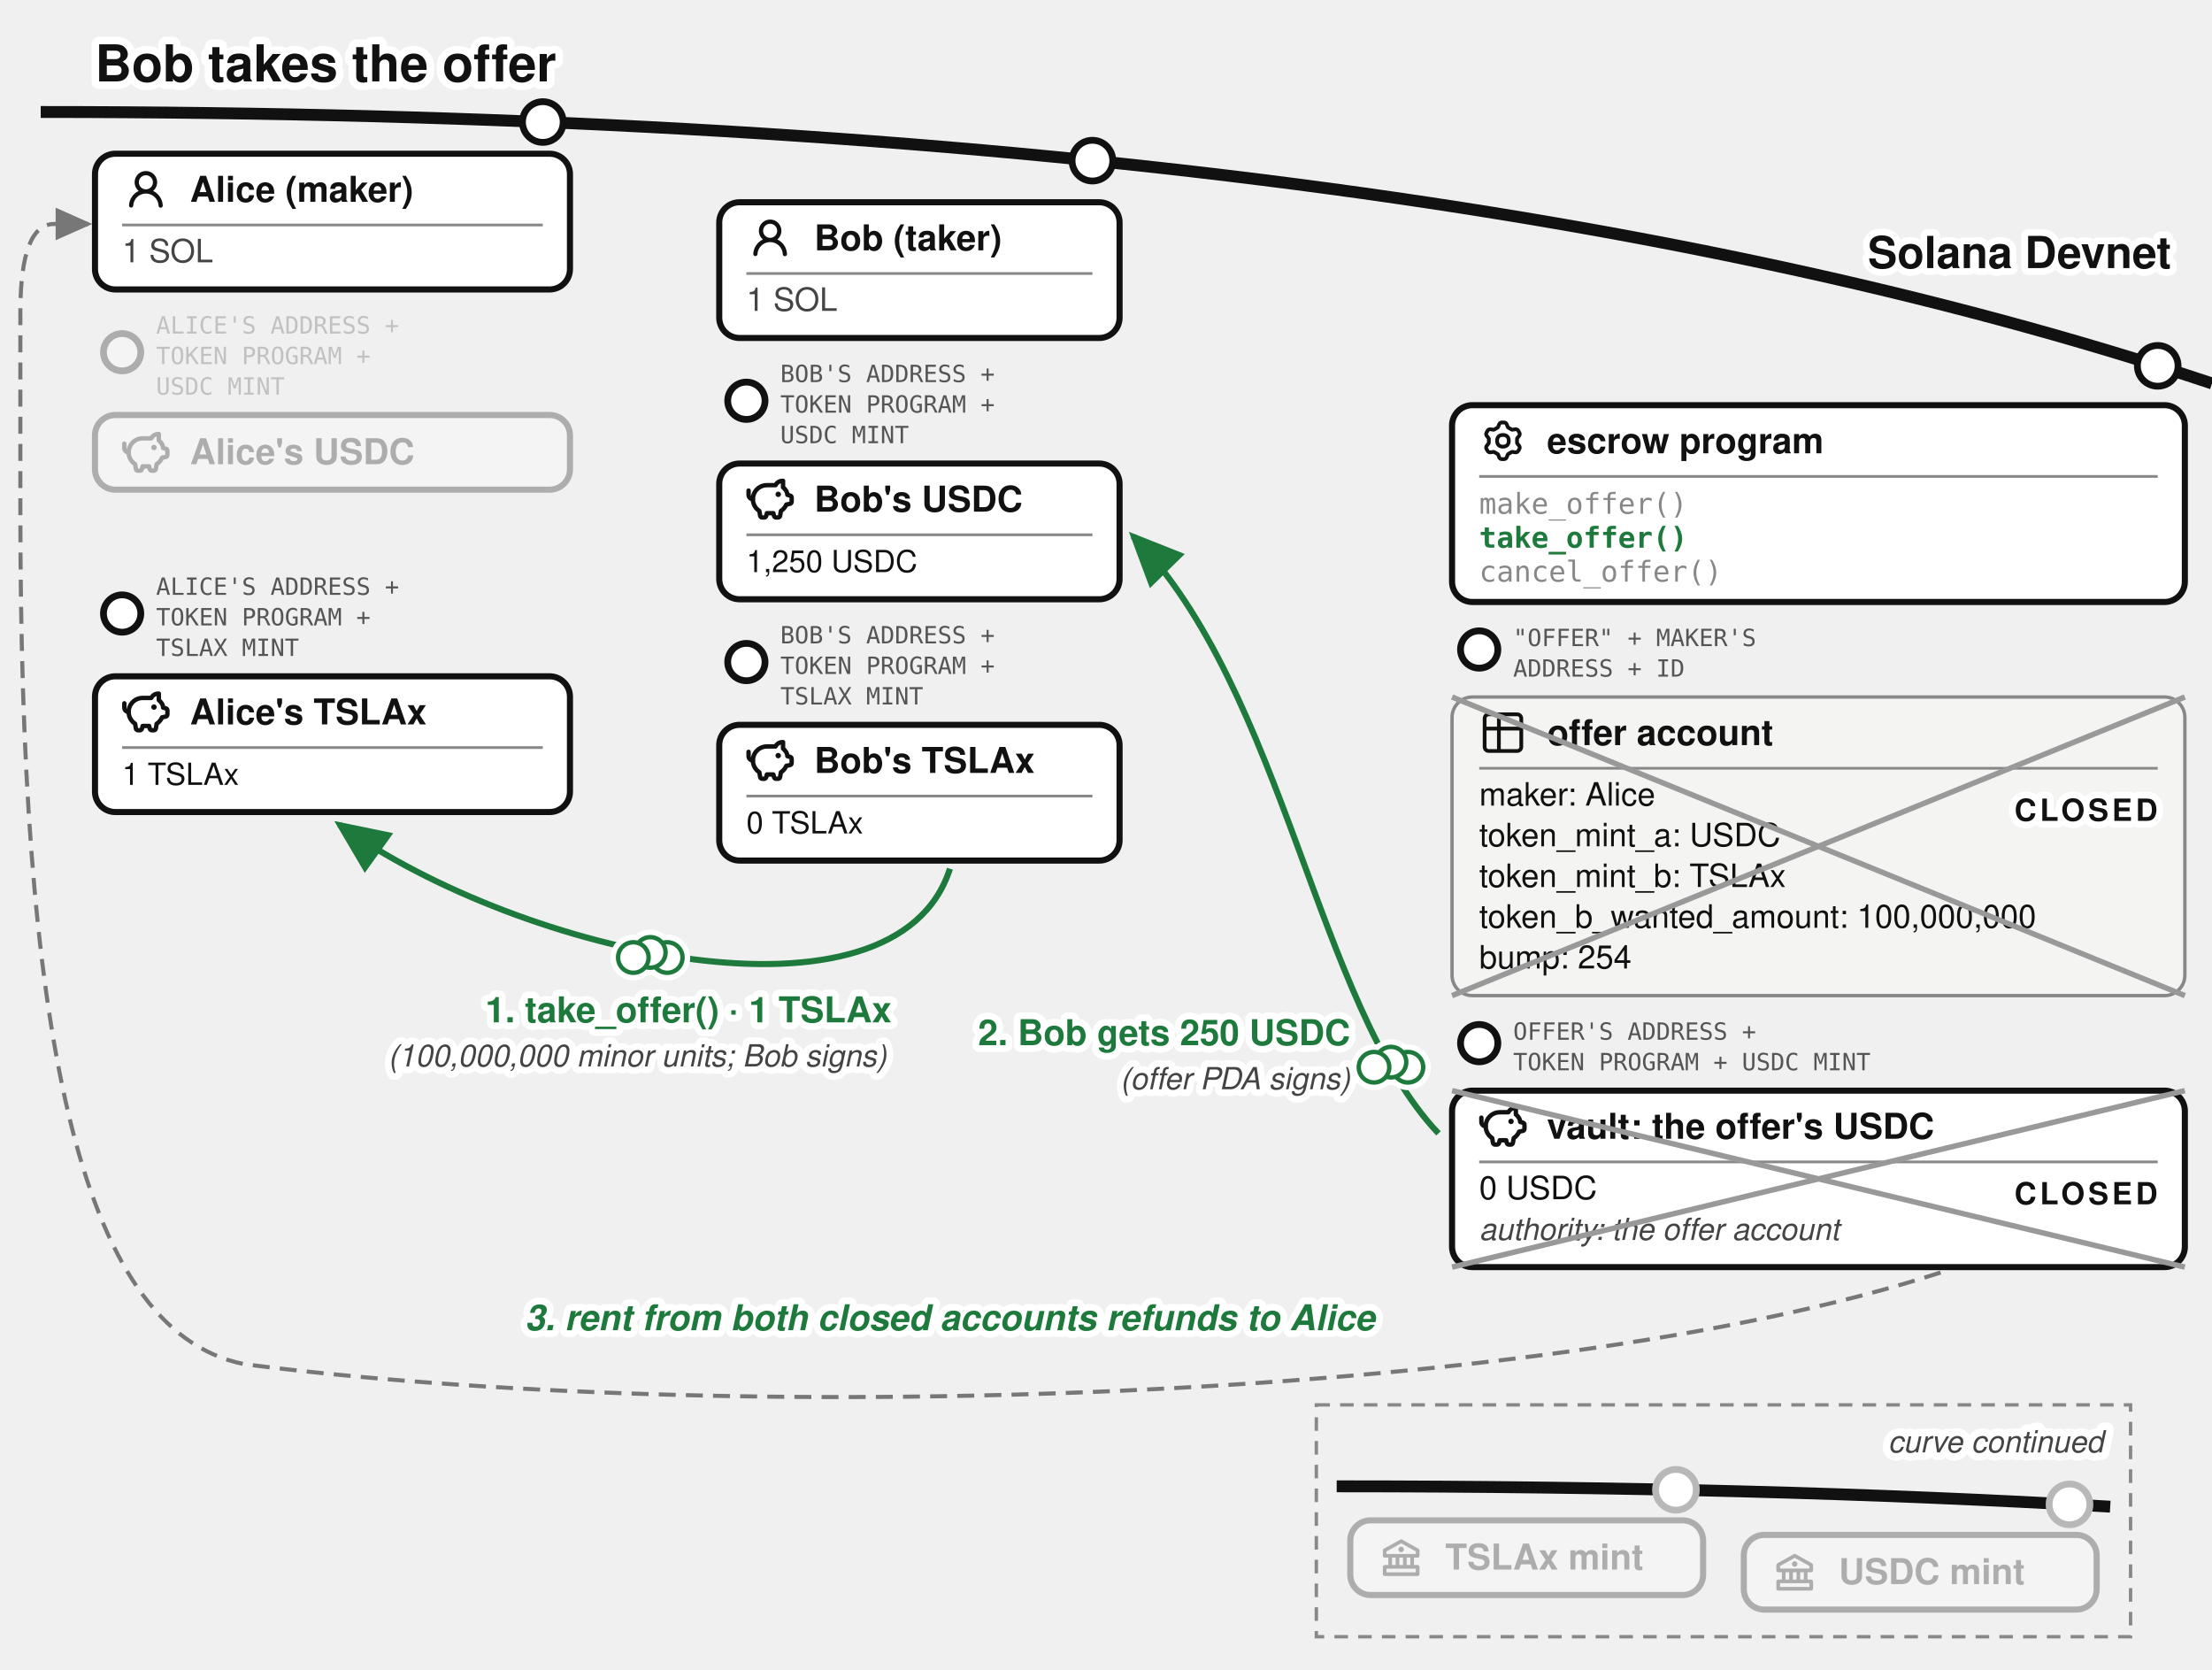
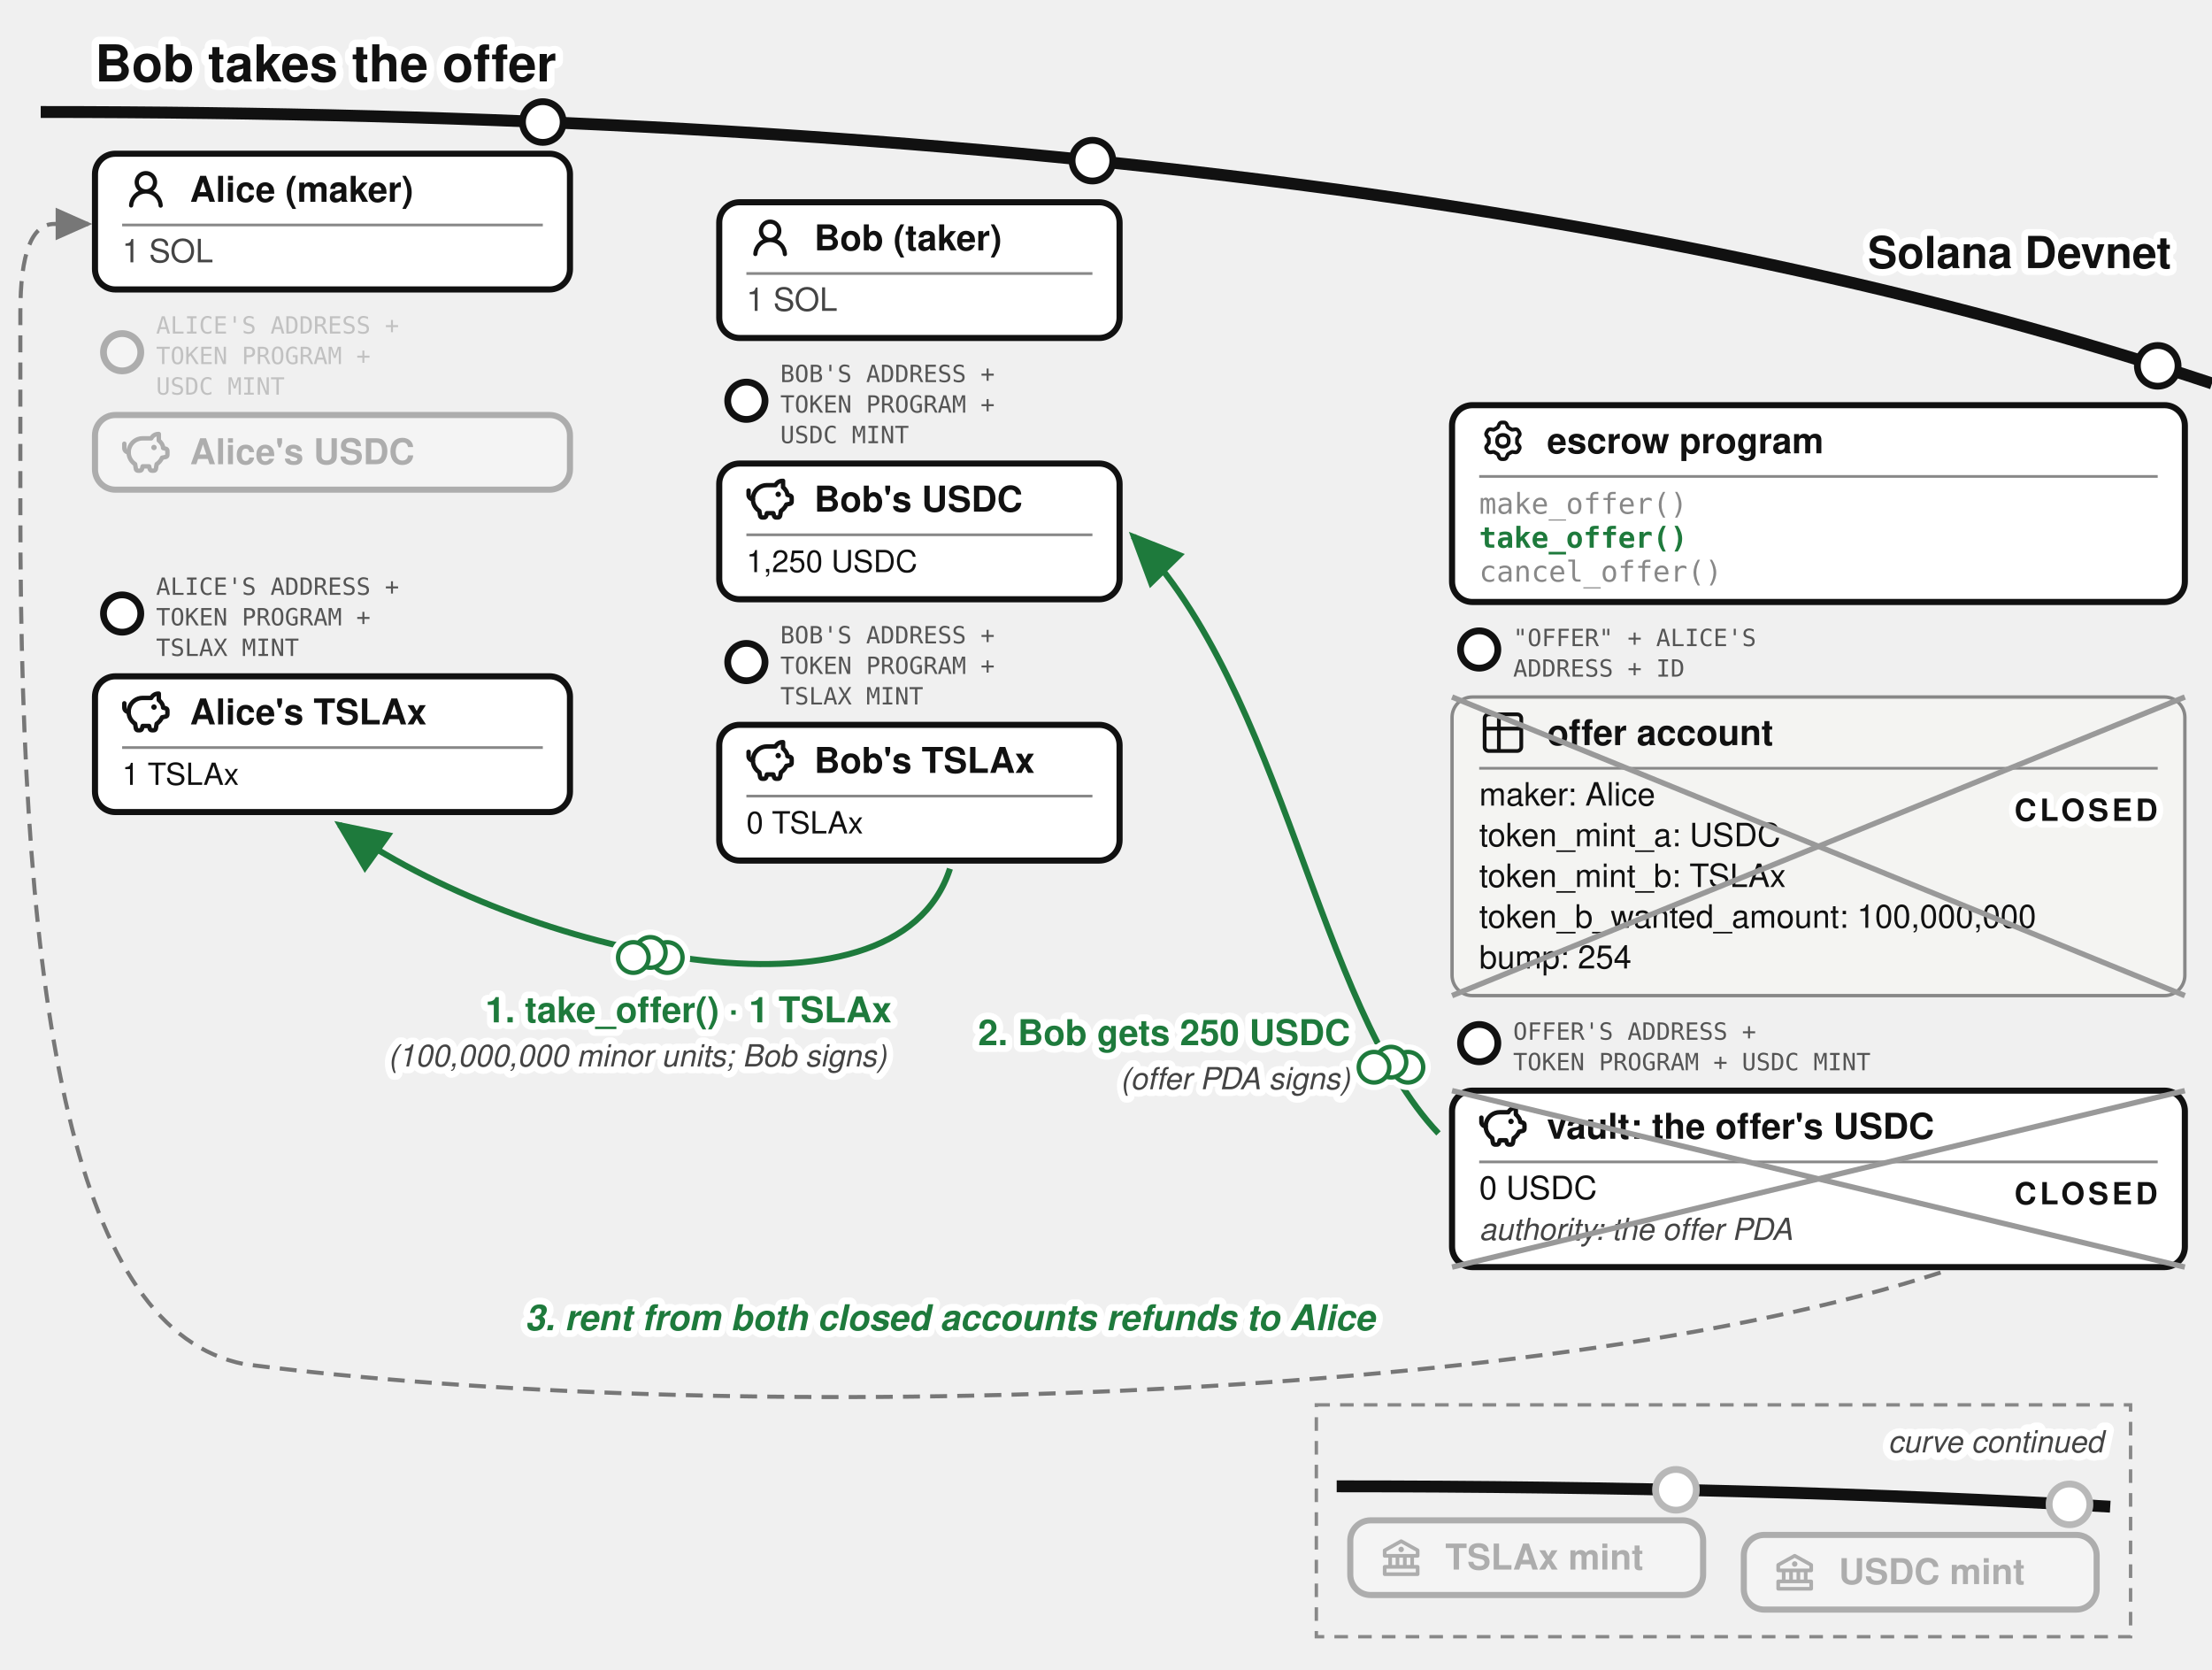
<svg xmlns="http://www.w3.org/2000/svg" viewBox="-12 0 652 492" font-family="'Denim INK', Helvetica, Arial, sans-serif" fill="#111">
  <text stroke="#fff" stroke-width="4.5" paint-order="stroke" stroke-linejoin="round" x="16" y="24" font-size="15" font-weight="bold">Bob takes the offer</text>
  <defs>
    <marker id="escrow-take-arr" markerWidth="9" markerHeight="8" refX="8" refY="4" orient="auto">
      <path d="M0,0 L9,4 L0,8 z" fill="#1e7a3c" />
    </marker>
    <marker id="escrow-take-arrg" markerWidth="9" markerHeight="8" refX="8" refY="4" orient="auto">
      <path d="M0,0 L9,4 L0,8 z" fill="#777" />
    </marker>
  </defs>
  <path d="M 0,33 Q 400,33 640,113" fill="none" stroke="#111" stroke-width="3.5" />
  <text stroke="#fff" stroke-width="4" paint-order="stroke" stroke-linejoin="round" x="628" y="79" font-size="13" font-weight="bold" text-anchor="end">Solana Devnet</text>
  <g>
    <circle cx="148" cy="35.96" r="6" fill="#fff" stroke="#111" stroke-width="2" />
    <rect x="16" y="45.3" width="140" height="40" rx="6" fill="#fff" stroke="#111" stroke-width="1.8" />
    <g transform="translate(24,48.8)">
      <g transform="translate(0.36,0.767) scale(0.8301)" fill="#111">
        <path d="M10.561 8.073a6 6 0 0 1 3.432 5.142a.75.75 0 1 1-1.498.07a4.5 4.5 0 0 0-8.99 0a.75.75 0 0 1-1.498-.07a6 6 0 0 1 3.431-5.142a3.999 3.999 0 1 1 5.123 0M10.5 5a2.5 2.5 0 1 0-5 0a2.5 2.5 0 0 0 5 0" />
      </g>
    </g>
    <text x="44" y="59.475" font-size="10.5" font-weight="bold">Alice (maker)</text>
    <line x1="24" y1="66.3" x2="148" y2="66.3" stroke="#888" stroke-width="0.8" />
    <text x="24" y="77.3" font-size="9.5" fill="#444">1 SOL</text>
  </g>
  <g opacity="0.3">
    <circle cx="24" cy="103.8" r="5.5" fill="#fff" stroke="#111" stroke-width="2" />
    <text x="34" y="98.3" font-size="7" font-family="'DejaVu Sans Mono', monospace" fill="#555">ALICE'S ADDRESS +</text>
    <text x="34" y="107.3" font-size="7" font-family="'DejaVu Sans Mono', monospace" fill="#555">TOKEN PROGRAM +</text>
    <text x="34" y="116.3" font-size="7" font-family="'DejaVu Sans Mono', monospace" fill="#555">USDC MINT</text>
    <rect x="16" y="122.3" width="140" height="22" rx="6" fill="#fff" stroke="#111" stroke-width="1.8" />
    <g transform="translate(24,126.3)">
      <g transform="translate(-0.624,-0.624) scale(0.6353)" fill="none" stroke="#111" stroke-linecap="round" stroke-linejoin="round" stroke-width="2.047">
        <path d="M14.5 5.5h-4A6.5 6.5 0 0 0 7 17.478l.288 1.738c.07.423.105.635.202.798a1 1 0 0 0 .49.416c.178.07.392.07.822.07c.397 0 .596 0 .764-.062a1 1 0 0 0 .479-.374c.1-.148.15-.34.246-.727l.209-.837h3l.21.837c.096.386.144.58.245.727a1 1 0 0 0 .479.374c.168.062.367.062.764.062c.43 0 .644 0 .821-.07a1 1 0 0 0 .49-.416c.098-.163.133-.375.203-.798L17 17.478a6.5 6.5 0 0 0 2.502-2.978l.89-.178c.77-.154 1.155-.231 1.381-.508c.227-.276.227-.669.227-1.453v-.3c0-.75 0-1.124-.212-1.396c-.212-.27-.575-.362-1.303-.544L20 10c0-1.5-1.167-2.833-2-3.5v-3h-.264c-1.37 0-2.623.774-3.236 2" />
        <path d="M15.875 9.75h-.125m.25 0a.25.25 0 1 1-.5 0a.25.25 0 0 1 .5 0M2 8v2a2 2 0 0 0 2 2" />
      </g>
    </g>
    <text x="44" y="136.8" font-size="10.5" font-weight="bold">Alice's USDC</text>
  </g>
  <g>
    <circle cx="24" cy="180.8" r="5.5" fill="#fff" stroke="#111" stroke-width="2" />
    <text x="34" y="175.3" font-size="7" font-family="'DejaVu Sans Mono', monospace" fill="#555">ALICE'S ADDRESS +</text>
    <text x="34" y="184.3" font-size="7" font-family="'DejaVu Sans Mono', monospace" fill="#555">TOKEN PROGRAM +</text>
    <text x="34" y="193.3" font-size="7" font-family="'DejaVu Sans Mono', monospace" fill="#555">TSLAX MINT</text>
    <rect x="16" y="199.3" width="140" height="40" rx="6" fill="#fff" stroke="#111" stroke-width="1.8" />
    <g transform="translate(24,202.8)">
      <g transform="translate(-0.624,-0.624) scale(0.6353)" fill="none" stroke="#111" stroke-linecap="round" stroke-linejoin="round" stroke-width="2.047">
        <path d="M14.5 5.5h-4A6.5 6.5 0 0 0 7 17.478l.288 1.738c.07.423.105.635.202.798a1 1 0 0 0 .49.416c.178.07.392.07.822.07c.397 0 .596 0 .764-.062a1 1 0 0 0 .479-.374c.1-.148.15-.34.246-.727l.209-.837h3l.21.837c.096.386.144.58.245.727a1 1 0 0 0 .479.374c.168.062.367.062.764.062c.43 0 .644 0 .821-.07a1 1 0 0 0 .49-.416c.098-.163.133-.375.203-.798L17 17.478a6.5 6.5 0 0 0 2.502-2.978l.89-.178c.77-.154 1.155-.231 1.381-.508c.227-.276.227-.669.227-1.453v-.3c0-.75 0-1.124-.212-1.396c-.212-.27-.575-.362-1.303-.544L20 10c0-1.5-1.167-2.833-2-3.5v-3h-.264c-1.37 0-2.623.774-3.236 2" />
        <path d="M15.875 9.75h-.125m.25 0a.25.25 0 1 1-.5 0a.25.25 0 0 1 .5 0M2 8v2a2 2 0 0 0 2 2" />
      </g>
    </g>
    <text x="44" y="213.475" font-size="10.5" font-weight="bold">Alice's TSLAx</text>
    <line x1="24" y1="220.3" x2="148" y2="220.3" stroke="#888" stroke-width="0.8" />
    <text x="24" y="231.3" font-size="9">1 TSLAx</text>
  </g>
  <g>
    <circle cx="310" cy="47.34" r="6" fill="#fff" stroke="#111" stroke-width="2" />
    <rect x="200" y="59.6" width="118" height="40" rx="6" fill="#fff" stroke="#111" stroke-width="1.8" />
    <g transform="translate(208,63.1)">
      <g transform="translate(0.36,0.767) scale(0.8301)" fill="#111">
        <path d="M10.561 8.073a6 6 0 0 1 3.432 5.142a.75.75 0 1 1-1.498.07a4.5 4.5 0 0 0-8.99 0a.75.75 0 0 1-1.498-.07a6 6 0 0 1 3.431-5.142a3.999 3.999 0 1 1 5.123 0M10.5 5a2.5 2.5 0 1 0-5 0a2.5 2.5 0 0 0 5 0" />
      </g>
    </g>
    <text x="228" y="73.775" font-size="10.5" font-weight="bold">Bob (taker)</text>
    <line x1="208" y1="80.6" x2="310" y2="80.6" stroke="#888" stroke-width="0.8" />
    <text x="208" y="91.6" font-size="9.5" fill="#444">1 SOL</text>
  </g>
  <g>
    <circle cx="208" cy="118.1" r="5.5" fill="#fff" stroke="#111" stroke-width="2" />
    <text x="218" y="112.6" font-size="7" font-family="'DejaVu Sans Mono', monospace" fill="#555">BOB'S ADDRESS +</text>
    <text x="218" y="121.6" font-size="7" font-family="'DejaVu Sans Mono', monospace" fill="#555">TOKEN PROGRAM +</text>
    <text x="218" y="130.6" font-size="7" font-family="'DejaVu Sans Mono', monospace" fill="#555">USDC MINT</text>
    <rect x="200" y="136.6" width="118" height="40" rx="6" fill="#fff" stroke="#111" stroke-width="1.8" />
    <g transform="translate(208,140.1)">
      <g transform="translate(-0.624,-0.624) scale(0.6353)" fill="none" stroke="#111" stroke-linecap="round" stroke-linejoin="round" stroke-width="2.047">
        <path d="M14.5 5.5h-4A6.5 6.5 0 0 0 7 17.478l.288 1.738c.07.423.105.635.202.798a1 1 0 0 0 .49.416c.178.07.392.07.822.07c.397 0 .596 0 .764-.062a1 1 0 0 0 .479-.374c.1-.148.15-.34.246-.727l.209-.837h3l.21.837c.096.386.144.58.245.727a1 1 0 0 0 .479.374c.168.062.367.062.764.062c.43 0 .644 0 .821-.07a1 1 0 0 0 .49-.416c.098-.163.133-.375.203-.798L17 17.478a6.5 6.5 0 0 0 2.502-2.978l.89-.178c.77-.154 1.155-.231 1.381-.508c.227-.276.227-.669.227-1.453v-.3c0-.75 0-1.124-.212-1.396c-.212-.27-.575-.362-1.303-.544L20 10c0-1.5-1.167-2.833-2-3.5v-3h-.264c-1.37 0-2.623.774-3.236 2" />
        <path d="M15.875 9.75h-.125m.25 0a.25.25 0 1 1-.5 0a.25.25 0 0 1 .5 0M2 8v2a2 2 0 0 0 2 2" />
      </g>
    </g>
    <text x="228" y="150.775" font-size="10.5" font-weight="bold">Bob's USDC</text>
    <line x1="208" y1="157.6" x2="310" y2="157.6" stroke="#888" stroke-width="0.8" />
    <text x="208" y="168.6" font-size="9">1,250 USDC</text>
  </g>
  <g>
    <circle cx="208" cy="195.1" r="5.5" fill="#fff" stroke="#111" stroke-width="2" />
    <text x="218" y="189.6" font-size="7" font-family="'DejaVu Sans Mono', monospace" fill="#555">BOB'S ADDRESS +</text>
    <text x="218" y="198.6" font-size="7" font-family="'DejaVu Sans Mono', monospace" fill="#555">TOKEN PROGRAM +</text>
    <text x="218" y="207.6" font-size="7" font-family="'DejaVu Sans Mono', monospace" fill="#555">TSLAX MINT</text>
    <rect x="200" y="213.6" width="118" height="40" rx="6" fill="#fff" stroke="#111" stroke-width="1.8" />
    <g transform="translate(208,217.1)">
      <g transform="translate(-0.624,-0.624) scale(0.6353)" fill="none" stroke="#111" stroke-linecap="round" stroke-linejoin="round" stroke-width="2.047">
        <path d="M14.5 5.5h-4A6.5 6.5 0 0 0 7 17.478l.288 1.738c.07.423.105.635.202.798a1 1 0 0 0 .49.416c.178.07.392.07.822.07c.397 0 .596 0 .764-.062a1 1 0 0 0 .479-.374c.1-.148.15-.34.246-.727l.209-.837h3l.21.837c.096.386.144.58.245.727a1 1 0 0 0 .479.374c.168.062.367.062.764.062c.43 0 .644 0 .821-.07a1 1 0 0 0 .49-.416c.098-.163.133-.375.203-.798L17 17.478a6.5 6.5 0 0 0 2.502-2.978l.89-.178c.77-.154 1.155-.231 1.381-.508c.227-.276.227-.669.227-1.453v-.3c0-.75 0-1.124-.212-1.396c-.212-.27-.575-.362-1.303-.544L20 10c0-1.5-1.167-2.833-2-3.5v-3h-.264c-1.37 0-2.623.774-3.236 2" />
        <path d="M15.875 9.75h-.125m.25 0a.25.25 0 1 1-.5 0a.25.25 0 0 1 .5 0M2 8v2a2 2 0 0 0 2 2" />
      </g>
    </g>
    <text x="228" y="227.775" font-size="10.5" font-weight="bold">Bob's TSLAx</text>
    <line x1="208" y1="234.6" x2="310" y2="234.6" stroke="#888" stroke-width="0.8" />
    <text x="208" y="245.6" font-size="9">0 TSLAx</text>
  </g>
  <g>
    <circle cx="624" cy="107.81" r="6" fill="#fff" stroke="#111" stroke-width="2" />
    <rect x="416" y="119.4" width="216" height="58" rx="6" fill="#fff" stroke="#111" stroke-width="1.8" />
    <g transform="translate(424,122.9)">
      <g transform="translate(0.951,0.952) scale(0.864)" fill="none" stroke="#111" stroke-linecap="round" stroke-linejoin="round" stroke-width="1.28">
        <path d="M11.808 7.727c0 .05.017.1.048.14l.667.84a.96.96 0 0 1 .082 1.08l-.392.676a.96.96 0 0 1-.975.47l-1.063-.16a.23.23 0 0 0-.145.027l-1.26.727a.23.23 0 0 0-.096.112l-.392 1a.96.96 0 0 1-.893.611h-.782a.96.96 0 0 1-.893-.61l-.392-1a.23.23 0 0 0-.096-.113L3.967 10.8a.23.23 0 0 0-.145-.028l-1.063.162a.96.96 0 0 1-.976-.47l-.39-.677a.96.96 0 0 1 .08-1.08l.67-.84a.22.22 0 0 0 .05-.14V6.273c0-.05-.018-.1-.05-.14l-.67-.84a.96.96 0 0 1-.08-1.08l.39-.676a.96.96 0 0 1 .976-.47l1.06.16a.23.23 0 0 0 .145-.027l1.262-.73a.23.23 0 0 0 .096-.113l.394-.996A.96.96 0 0 1 6.61.75h.784a.96.96 0 0 1 .893.61l.392.997q.028.075.096.116l1.26.727a.23.23 0 0 0 .145.028l1.062-.162a.96.96 0 0 1 .976.47l.391.677a.96.96 0 0 1-.081 1.08l-.67.84a.22.22 0 0 0-.049.14v1.454Z" />
        <path d="M7 8.996c1.277 0 1.996-.719 1.996-1.996S8.277 5.004 7 5.004S5.004 5.723 5.004 7S5.723 8.996 7 8.996" />
      </g>
    </g>
    <text x="444" y="133.575" font-size="10.5" font-weight="bold">escrow program</text>
    <line x1="424" y1="140.4" x2="624" y2="140.4" stroke="#888" stroke-width="0.8" />
    <text x="424" y="151.4" font-size="8.5" font-family="'DejaVu Sans Mono', Menlo, monospace" fill="#888">make_offer()</text>
    <text x="424" y="161.4" font-size="8.5" font-family="'DejaVu Sans Mono', Menlo, monospace" font-weight="bold" fill="#1e7a3c">take_offer()</text>
    <text x="424" y="171.4" font-size="8.5" font-family="'DejaVu Sans Mono', Menlo, monospace" fill="#888">cancel_offer()</text>
  </g>
  <g>
    <circle cx="424" cy="191.4" r="5.5" fill="#fff" stroke="#111" stroke-width="2" />
-     <text x="434" y="190.4" font-size="7" font-family="'DejaVu Sans Mono', monospace" fill="#555">"OFFER" + MAKER'S</text>
+     <text x="434" y="190.4" font-size="7" font-family="'DejaVu Sans Mono', monospace" fill="#555">"OFFER" + ALICE'S</text>
    <text x="434" y="199.4" font-size="7" font-family="'DejaVu Sans Mono', monospace" fill="#555">ADDRESS + ID</text>
    <rect x="416" y="205.4" width="216" height="88" rx="6" fill="#f4f4f2" stroke="#888" />
    <g transform="translate(424,208.9)">
      <g transform="translate(-0.195,-0.195) scale(0.6)" fill="none" stroke="#111" stroke-linecap="round" stroke-linejoin="round" stroke-width="1.843">
        <path d="M3 5a2 2 0 0 1 2-2h14a2 2 0 0 1 2 2v14a2 2 0 0 1-2 2H5a2 2 0 0 1-2-2zm0 5h18M10 3v18" />
      </g>
    </g>
    <text x="444" y="219.575" font-size="10.5" font-weight="bold">offer account</text>
    <line x1="424" y1="226.4" x2="624" y2="226.4" stroke="#888" stroke-width="0.8" />
    <text x="424" y="237.4" font-size="9.5">maker: Alice</text>
    <text x="424" y="249.4" font-size="9.5">token_mint_a: USDC</text>
    <text x="424" y="261.4" font-size="9.5">token_mint_b: TSLAx</text>
    <text x="424" y="273.4" font-size="9.5">token_b_wanted_amount: 100,000,000</text>
    <text x="424" y="285.4" font-size="9.5">bump: 254</text>
    <text stroke="#fff" stroke-width="4" paint-order="stroke" stroke-linejoin="round" x="624" y="241.9" font-size="9" font-weight="bold" letter-spacing="1" fill="#111" text-anchor="end">CLOSED</text>
    <line x1="416" y1="205.4" x2="632" y2="293.4" stroke="#999" stroke-width="1.6" />
    <line x1="632" y1="205.4" x2="416" y2="293.4" stroke="#999" stroke-width="1.6" />
  </g>
  <g>
    <circle cx="424" cy="307.4" r="5.5" fill="#fff" stroke="#111" stroke-width="2" />
    <text x="434" y="306.4" font-size="7" font-family="'DejaVu Sans Mono', monospace" fill="#555">OFFER'S ADDRESS +</text>
    <text x="434" y="315.4" font-size="7" font-family="'DejaVu Sans Mono', monospace" fill="#555">TOKEN PROGRAM + USDC MINT</text>
    <rect x="416" y="321.4" width="216" height="52" rx="6" fill="#fff" stroke="#111" stroke-width="1.8" />
    <g transform="translate(424,324.9)">
      <g transform="translate(-0.624,-0.624) scale(0.6353)" fill="none" stroke="#111" stroke-linecap="round" stroke-linejoin="round" stroke-width="2.047">
        <path d="M14.5 5.5h-4A6.5 6.5 0 0 0 7 17.478l.288 1.738c.07.423.105.635.202.798a1 1 0 0 0 .49.416c.178.07.392.07.822.07c.397 0 .596 0 .764-.062a1 1 0 0 0 .479-.374c.1-.148.15-.34.246-.727l.209-.837h3l.21.837c.096.386.144.58.245.727a1 1 0 0 0 .479.374c.168.062.367.062.764.062c.43 0 .644 0 .821-.07a1 1 0 0 0 .49-.416c.098-.163.133-.375.203-.798L17 17.478a6.5 6.5 0 0 0 2.502-2.978l.89-.178c.77-.154 1.155-.231 1.381-.508c.227-.276.227-.669.227-1.453v-.3c0-.75 0-1.124-.212-1.396c-.212-.27-.575-.362-1.303-.544L20 10c0-1.5-1.167-2.833-2-3.5v-3h-.264c-1.37 0-2.623.774-3.236 2" />
        <path d="M15.875 9.75h-.125m.25 0a.25.25 0 1 1-.5 0a.25.25 0 0 1 .5 0M2 8v2a2 2 0 0 0 2 2" />
      </g>
    </g>
    <text x="444" y="335.575" font-size="10.5" font-weight="bold">vault: the offer's USDC</text>
    <line x1="424" y1="342.4" x2="624" y2="342.4" stroke="#888" stroke-width="0.8" />
    <text x="424" y="353.4" font-size="9.5">0 USDC</text>
-     <text x="424" y="365.4" font-size="9" font-style="italic" fill="#444">authority: the offer account</text>
+     <text x="424" y="365.4" font-size="9" font-style="italic" fill="#444">authority: the offer PDA</text>
    <text stroke="#fff" stroke-width="4" paint-order="stroke" stroke-linejoin="round" x="624" y="354.9" font-size="9" font-weight="bold" letter-spacing="1" fill="#111" text-anchor="end">CLOSED</text>
    <line x1="416" y1="321.4" x2="632" y2="373.4" stroke="#999" stroke-width="1.6" />
    <line x1="632" y1="321.4" x2="416" y2="373.4" stroke="#999" stroke-width="1.6" />
  </g>
  <path d="M 268,256 C 252,306 141.753,281.466 88,243" fill="none" stroke="#1e7a3c" stroke-width="1.8" marker-end="url(#escrow-take-arr)" />
  <text text-anchor="end" stroke="#fff" stroke-width="4" paint-order="stroke" stroke-linejoin="round" x="250.82" y="301.27" font-size="10.5" font-weight="bold" fill="#1e7a3c">1. take_offer() · 1 TSLAx</text>
  <text stroke="#fff" stroke-width="4" paint-order="stroke" stroke-linejoin="round" x="175.89" y="314.27" font-size="9" font-style="italic" fill="#444" text-anchor="middle">(100,000,000 minor units; Bob signs)</text>
  <path d="M 412,334 C 376,296 366.712,203.66 322,158" fill="none" stroke="#1e7a3c" stroke-width="1.8" marker-end="url(#escrow-take-arr)" />
  <text stroke="#fff" stroke-width="4" paint-order="stroke" stroke-linejoin="round" x="386" y="308" font-size="10.5" font-weight="bold" fill="#1e7a3c" text-anchor="end">2. Bob gets 250 USDC</text>
  <text stroke="#fff" stroke-width="4" paint-order="stroke" stroke-linejoin="round" x="386" y="321" font-size="9" font-style="italic" fill="#444" text-anchor="end">(offer PDA signs)</text>
  <path d="M 560,375 C 440,414 200,420 60,402 C 10,392 -6,300 -6,150 L -6,92 Q -6,66 4,66 L 14,66" fill="none" stroke="#777" stroke-width="1.2" stroke-dasharray="5 3" marker-end="url(#escrow-take-arrg)" />
  <text stroke="#fff" stroke-width="4" paint-order="stroke" stroke-linejoin="round" x="268" y="392" font-size="10.5" font-style="italic" fill="#1e7a3c" text-anchor="middle" font-weight="bold">3. rent from both closed accounts refunds to Alice</text>
  <g class="coin" transform="translate(179.68,280.67)" fill="#fff">
    <g stroke="#fff" stroke-width="4.5">
      <circle cx="5" cy="1.5" r="4.5" />
      <circle cx="0" cy="0" r="4.5" />
      <circle cx="-5" cy="1.5" r="4.5" />
    </g>
    <g stroke="#1e7a3c" stroke-width="1.3">
      <circle cx="5" cy="1.5" r="4.5" />
      <circle cx="0" cy="0" r="4.5" />
      <circle cx="-5" cy="1.5" r="4.5" />
    </g>
  </g>
  <g class="coin" transform="translate(398,313)" fill="#fff">
    <g stroke="#fff" stroke-width="4.5">
      <circle cx="5" cy="1.5" r="4.5" />
      <circle cx="0" cy="0" r="4.5" />
      <circle cx="-5" cy="1.5" r="4.5" />
    </g>
    <g stroke="#1e7a3c" stroke-width="1.3">
      <circle cx="5" cy="1.5" r="4.5" />
      <circle cx="0" cy="0" r="4.5" />
      <circle cx="-5" cy="1.5" r="4.5" />
    </g>
  </g>
  <rect x="376" y="414" width="240.0" height="68.323" fill="none" stroke="#888" stroke-width="1" stroke-dasharray="4 3" />
  <text stroke="#fff" stroke-width="4.5" paint-order="stroke" stroke-linejoin="round" x="608.0" y="428" font-size="9" fill="#444" font-style="italic" text-anchor="end">curve continued</text>
  <path d="M 382,438 Q 507.4,438 610.0,444.0" fill="none" stroke="#111" stroke-width="3.5" />
  <circle cx="482" cy="439.030" r="7" fill="#fff" />
  <g opacity="0.3">
    <circle cx="482" cy="439.030" r="6" fill="#fff" stroke="#111" stroke-width="2" />
  </g>
  <circle cx="598" cy="443.323" r="7" fill="#fff" />
  <g opacity="0.3">
    <circle cx="598" cy="443.323" r="6" fill="#fff" stroke="#111" stroke-width="2" />
  </g>
  <g transform="translate(52,428.530)">
    <g opacity="0.3">
      <rect x="334" y="19.5" width="104" height="22" rx="6" fill="#fff" stroke="#111" stroke-width="1.8" />
      <g transform="translate(342,23.5)">
        <g transform="translate(0.52,0.519) scale(0.54)" fill="#111">
          <path d="m21.49 7.13l-9-5a.99.99 0 0 0-.97 0l-9.01 5C2.19 7.31 2 7.64 2 8v3c0 .55.45 1 1 1h2v4H3c-.55 0-1 .45-1 1v4c0 .55.45 1 1 1h18c.55 0 1-.45 1-1v-4c0-.55-.45-1-1-1h-2v-4h2c.55 0 1-.45 1-1V8a1 1 0 0 0-.51-.87M7 12h2v4H7zm6 0v4h-2v-4zm7 6v2H4v-2zm-3-2h-2v-4h2zm3-6H4V8.59l8-4.44l8 4.44z" />
          <path d="M12 6a1.5 1.5 0 1 0 0 3a1.5 1.5 0 1 0 0-3" />
        </g>
      </g>
      <text x="362" y="34" font-size="10.5" font-weight="bold">TSLAx mint</text>
    </g>
  </g>
  <g transform="translate(2,409.423)">
    <g opacity="0.3">
      <rect x="500" y="42.9" width="104" height="22" rx="6" fill="#fff" stroke="#111" stroke-width="1.8" />
      <g transform="translate(508,46.9)">
        <g transform="translate(0.52,0.519) scale(0.54)" fill="#111">
          <path d="m21.49 7.13l-9-5a.99.99 0 0 0-.97 0l-9.01 5C2.19 7.31 2 7.64 2 8v3c0 .55.45 1 1 1h2v4H3c-.55 0-1 .45-1 1v4c0 .55.45 1 1 1h18c.55 0 1-.45 1-1v-4c0-.55-.45-1-1-1h-2v-4h2c.55 0 1-.45 1-1V8a1 1 0 0 0-.51-.87M7 12h2v4H7zm6 0v4h-2v-4zm7 6v2H4v-2zm-3-2h-2v-4h2zm3-6H4V8.59l8-4.44l8 4.44z" />
          <path d="M12 6a1.5 1.5 0 1 0 0 3a1.5 1.5 0 1 0 0-3" />
        </g>
      </g>
      <text x="528" y="57.4" font-size="10.5" font-weight="bold">USDC mint</text>
    </g>
  </g>
</svg>
